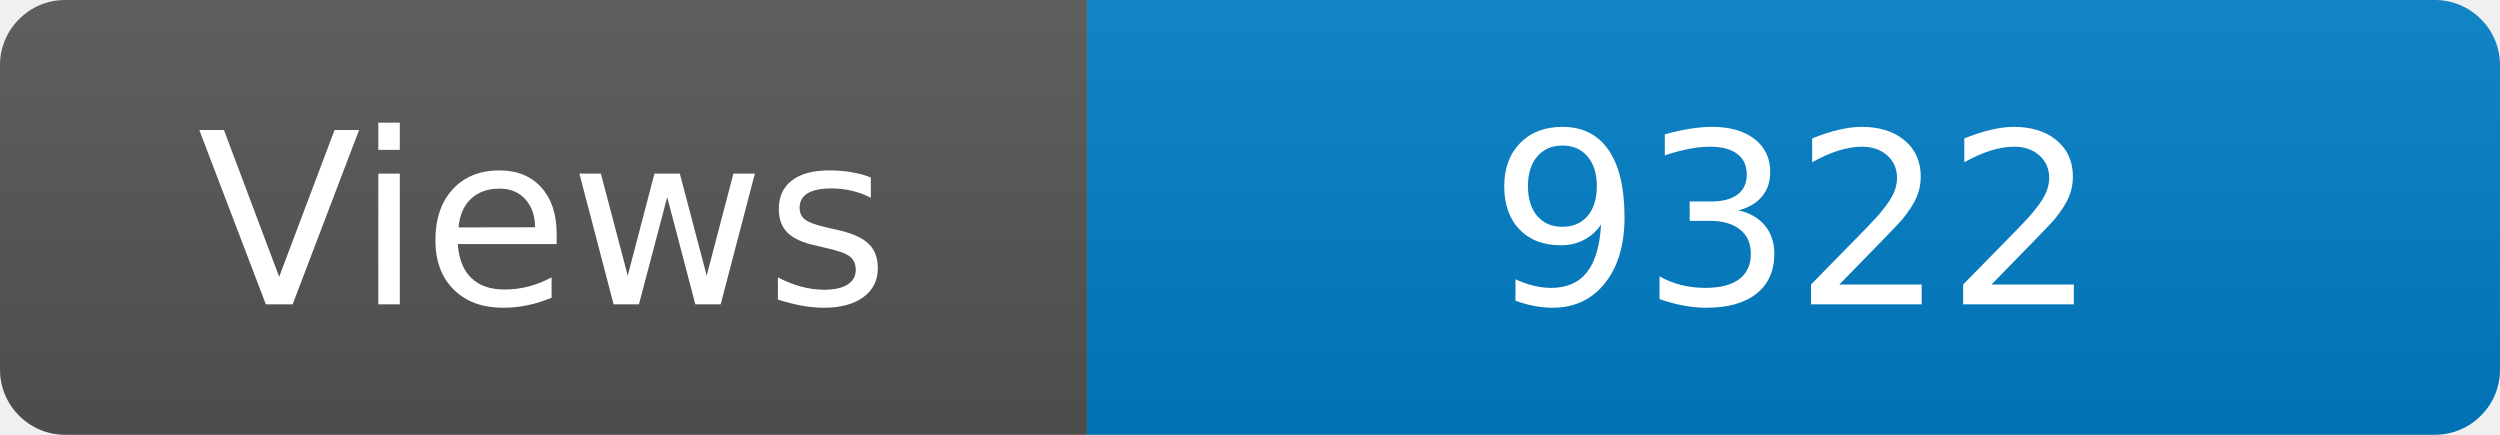
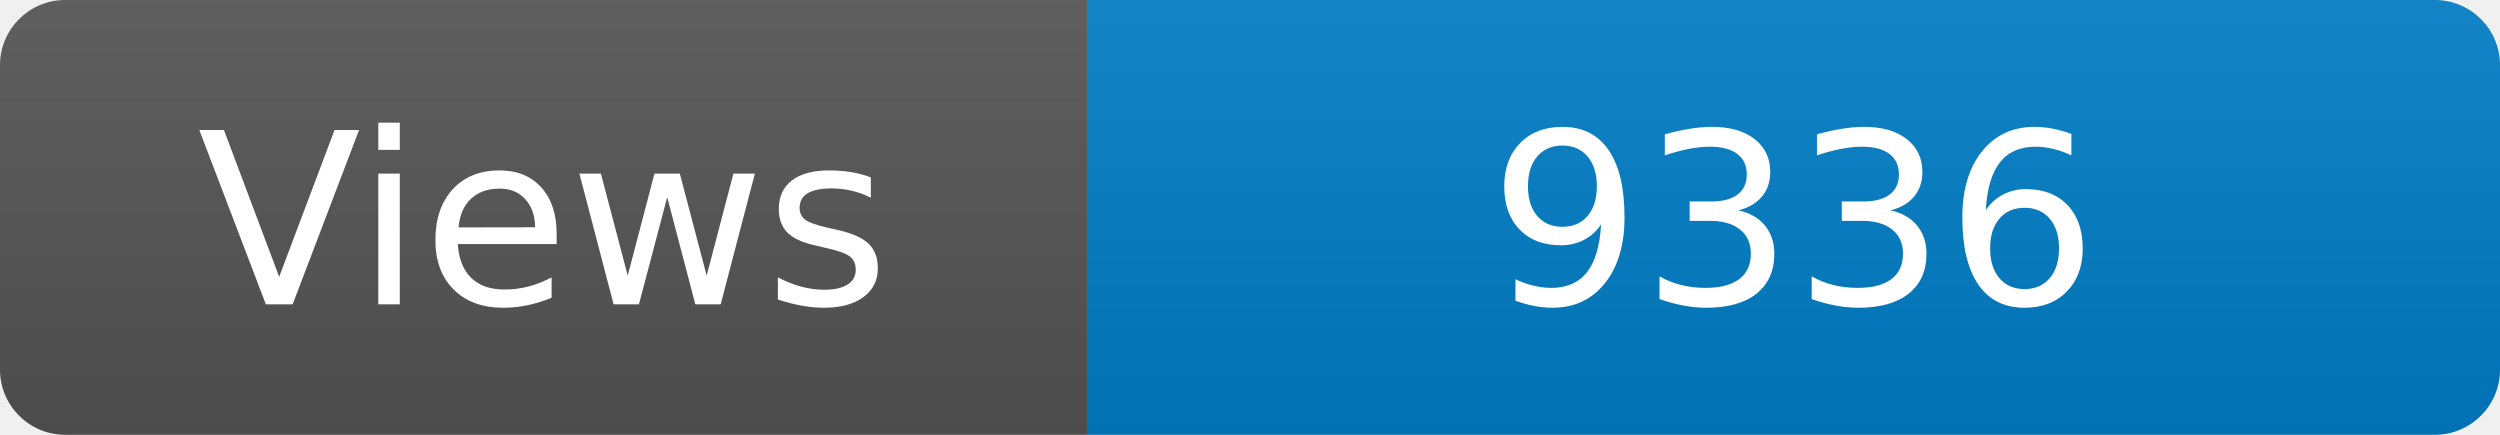
<svg xmlns="http://www.w3.org/2000/svg" width="115" height="20" role="img" aria-label="Maintained?: yes">
  <linearGradient id="s" x2="0" y2="100%">
    <stop offset="0" stop-color="#bbb" stop-opacity=".1" />
    <stop offset="1" stop-opacity=".1" />
  </linearGradient>
  <clipPath id="r">
    <rect width="115" height="20" rx="3" fill="#fff" />
  </clipPath>
  <g clip-path="url(#r)">
    <rect width="50" height="20" fill="#555" />
    <rect x="50" width="160" height="20" fill="#007ec6" />
    <rect width="115" height="20" fill="url(#s)" />
  </g>
  <g fill="#fff" text-anchor="middle" font-family="Verdana,Geneva,DejaVu Sans,sans-serif" font-size="110">
    <text x="250" y="140" transform="scale(.1)" fill="#fff">Views</text>
-     <text x="825" y="140" transform="scale(.1)" fill="#fff">9322</text>
+     <text x="825" y="140" transform="scale(.1)" fill="#fff">9336</text>
  </g>
</svg>
